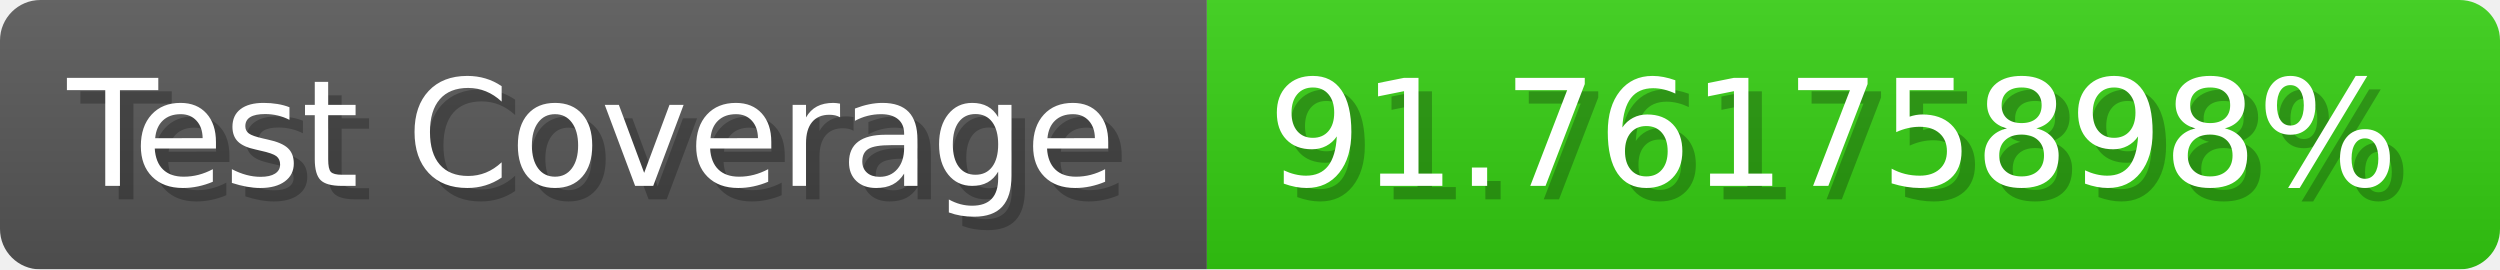
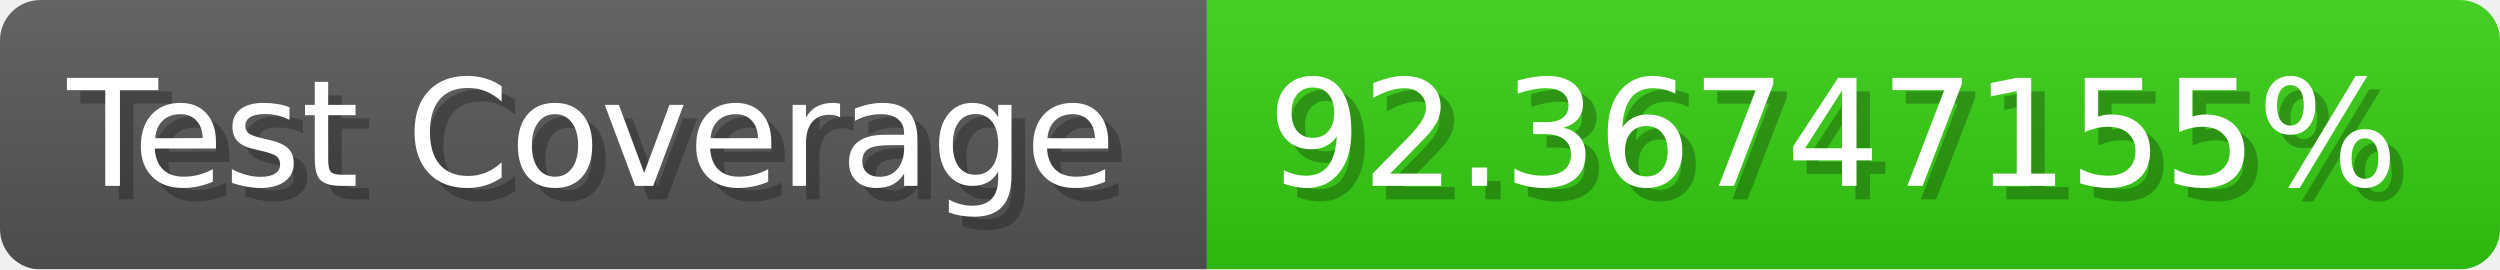
- <svg xmlns="http://www.w3.org/2000/svg" width="185.6" height="20" viewBox="0 0 1856 200" role="img" aria-label="Test Coverage: 91.76175898%">
+ <svg xmlns="http://www.w3.org/2000/svg" width="185.6" height="20" viewBox="0 0 1856 200" role="img" aria-label="Test Coverage: 92.36747155%">
  <linearGradient id="a" x2="0" y2="100%">
    <stop offset="0" stop-opacity=".1" stop-color="#EEE" />
    <stop offset="1" stop-opacity=".1" />
  </linearGradient>
  <mask id="m">
    <rect width="1856" height="200" rx="30" fill="#FFF" />
  </mask>
  <g mask="url(#m)">
    <rect width="896" height="200" fill="#555" />
    <rect width="960" height="200" fill="#3C1" x="896" />
    <rect width="1856" height="200" fill="url(#a)" />
  </g>
  <g aria-hidden="true" fill="#fff" text-anchor="start" font-family="Verdana,DejaVu Sans,sans-serif" font-size="110">
    <text x="60" y="148" textLength="796" fill="#000" opacity="0.25">Test Coverage</text>
    <text x="50" y="138" textLength="796">Test Coverage</text>
-     <text x="951" y="148" textLength="860" fill="#000" opacity="0.25">91.76175898%</text>
-     <text x="941" y="138" textLength="860">91.76175898%</text>
+     <text x="951" y="148" textLength="860" fill="#000" opacity="0.25">92.36747155%</text>
+     <text x="941" y="138" textLength="860">92.36747155%</text>
  </g>
</svg>
